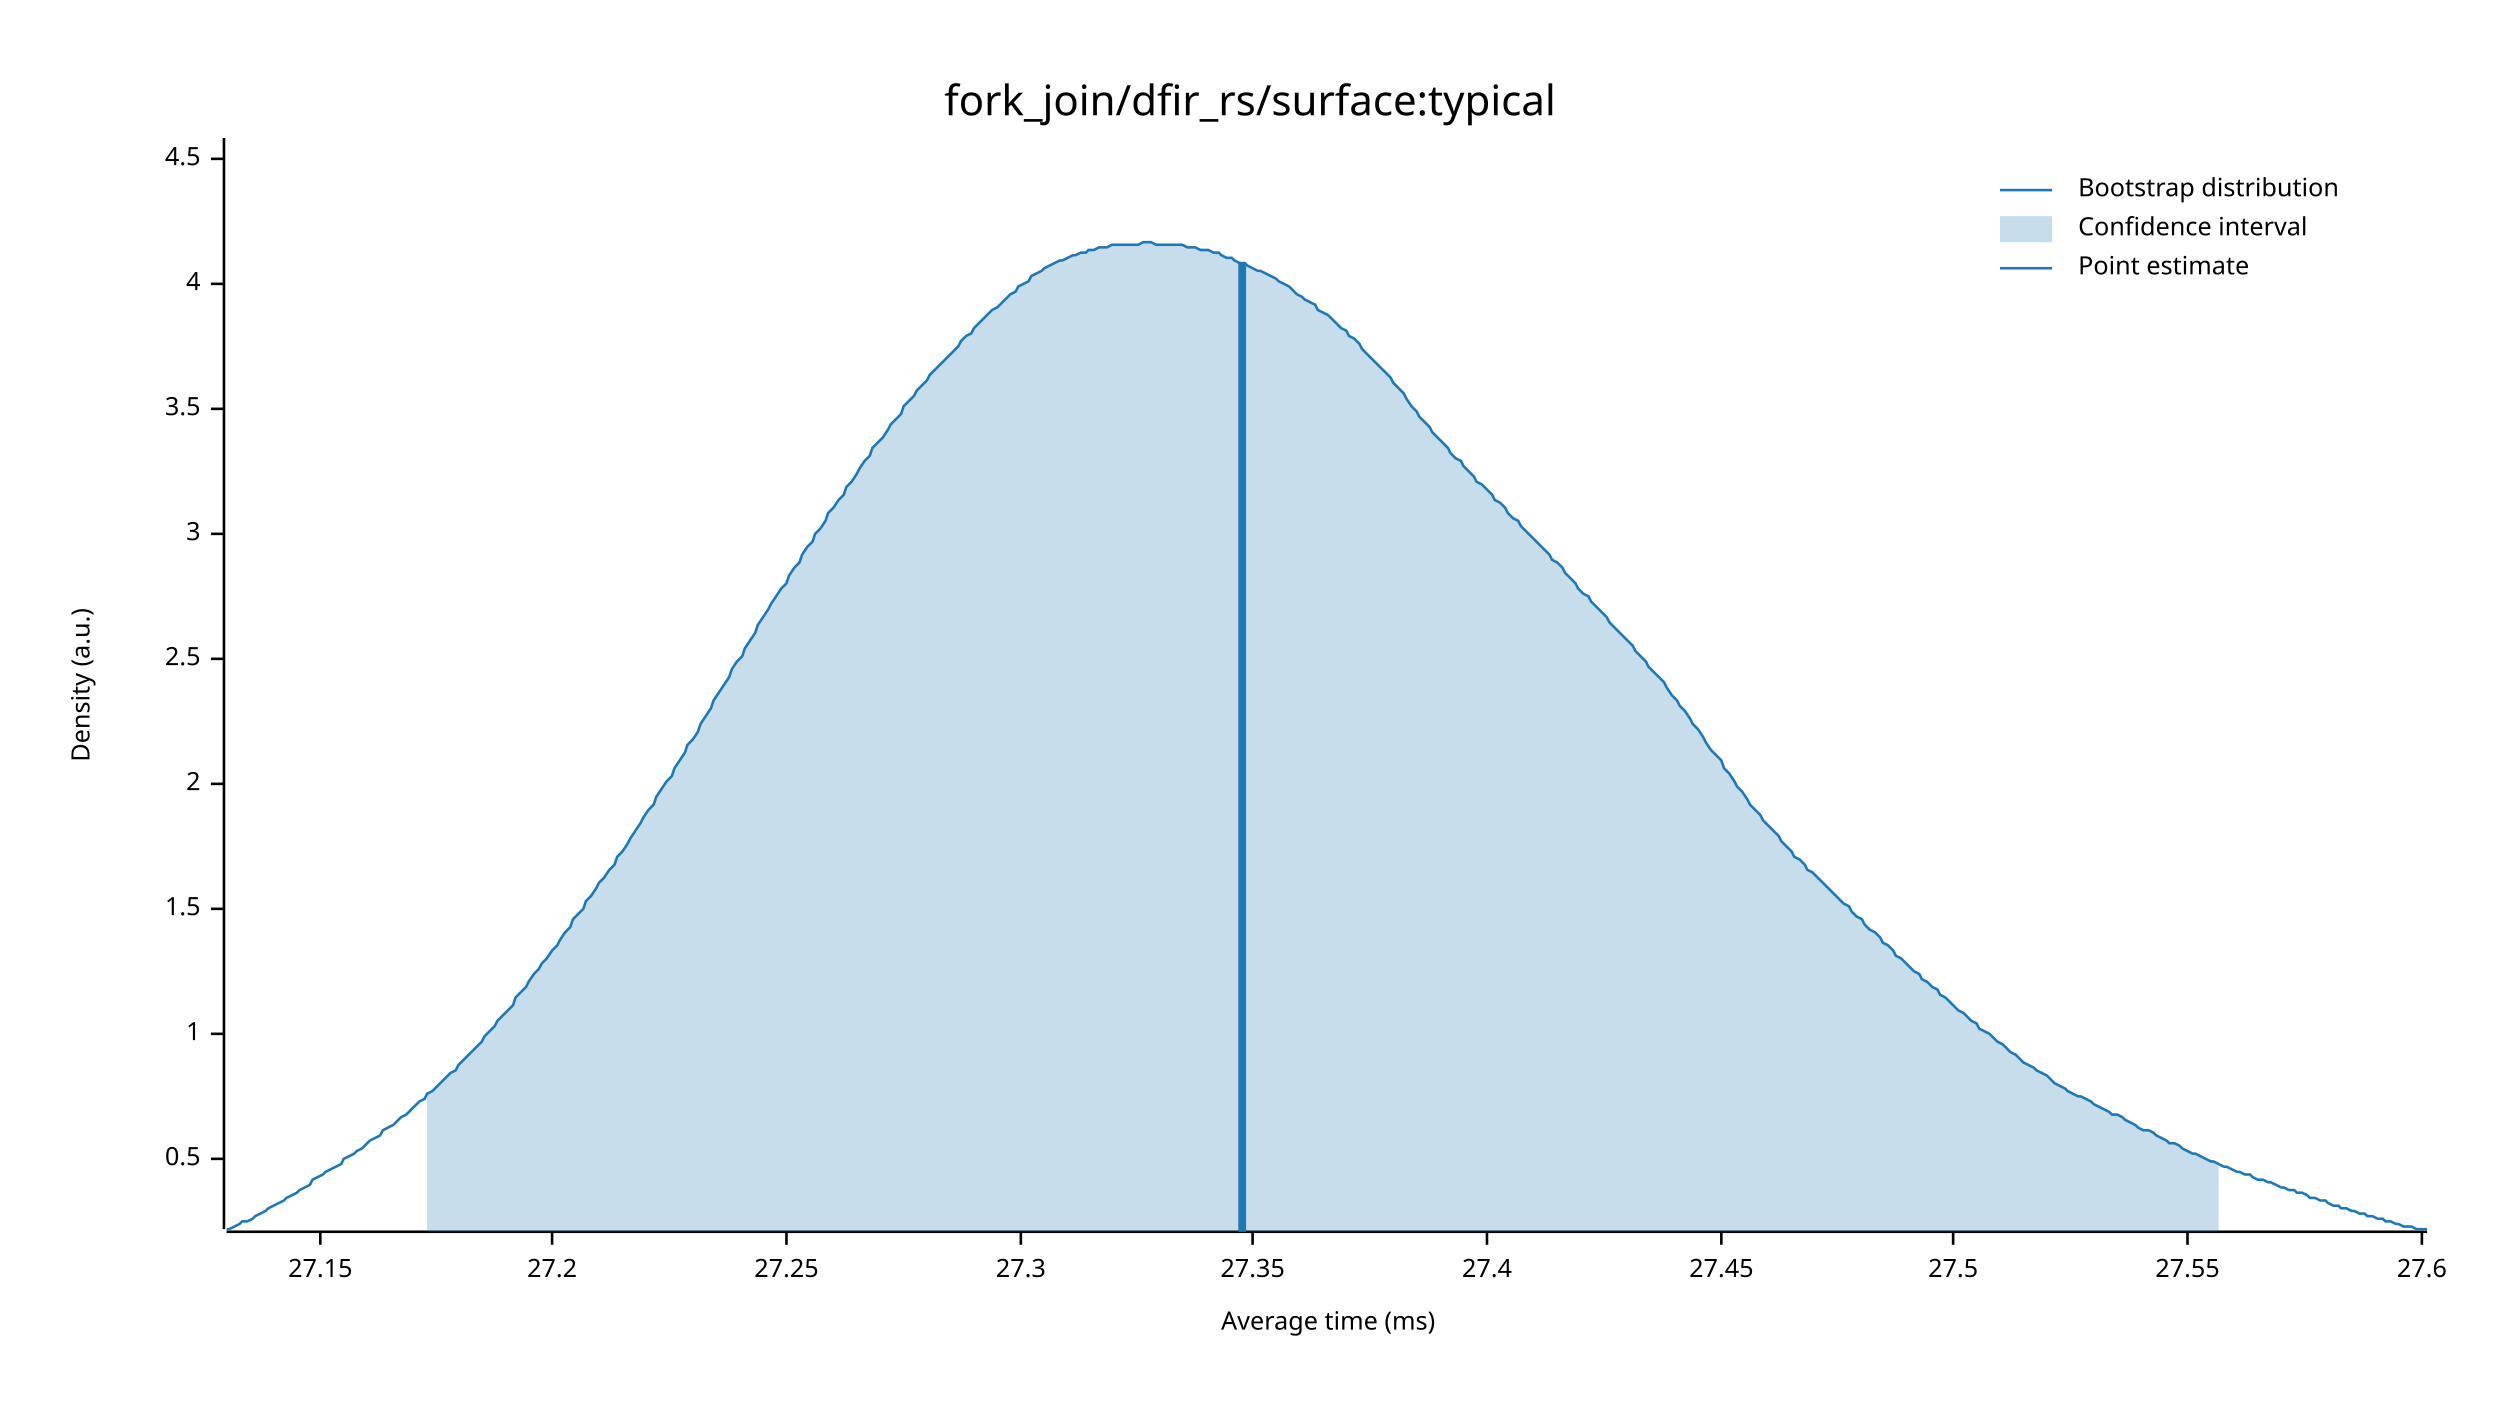
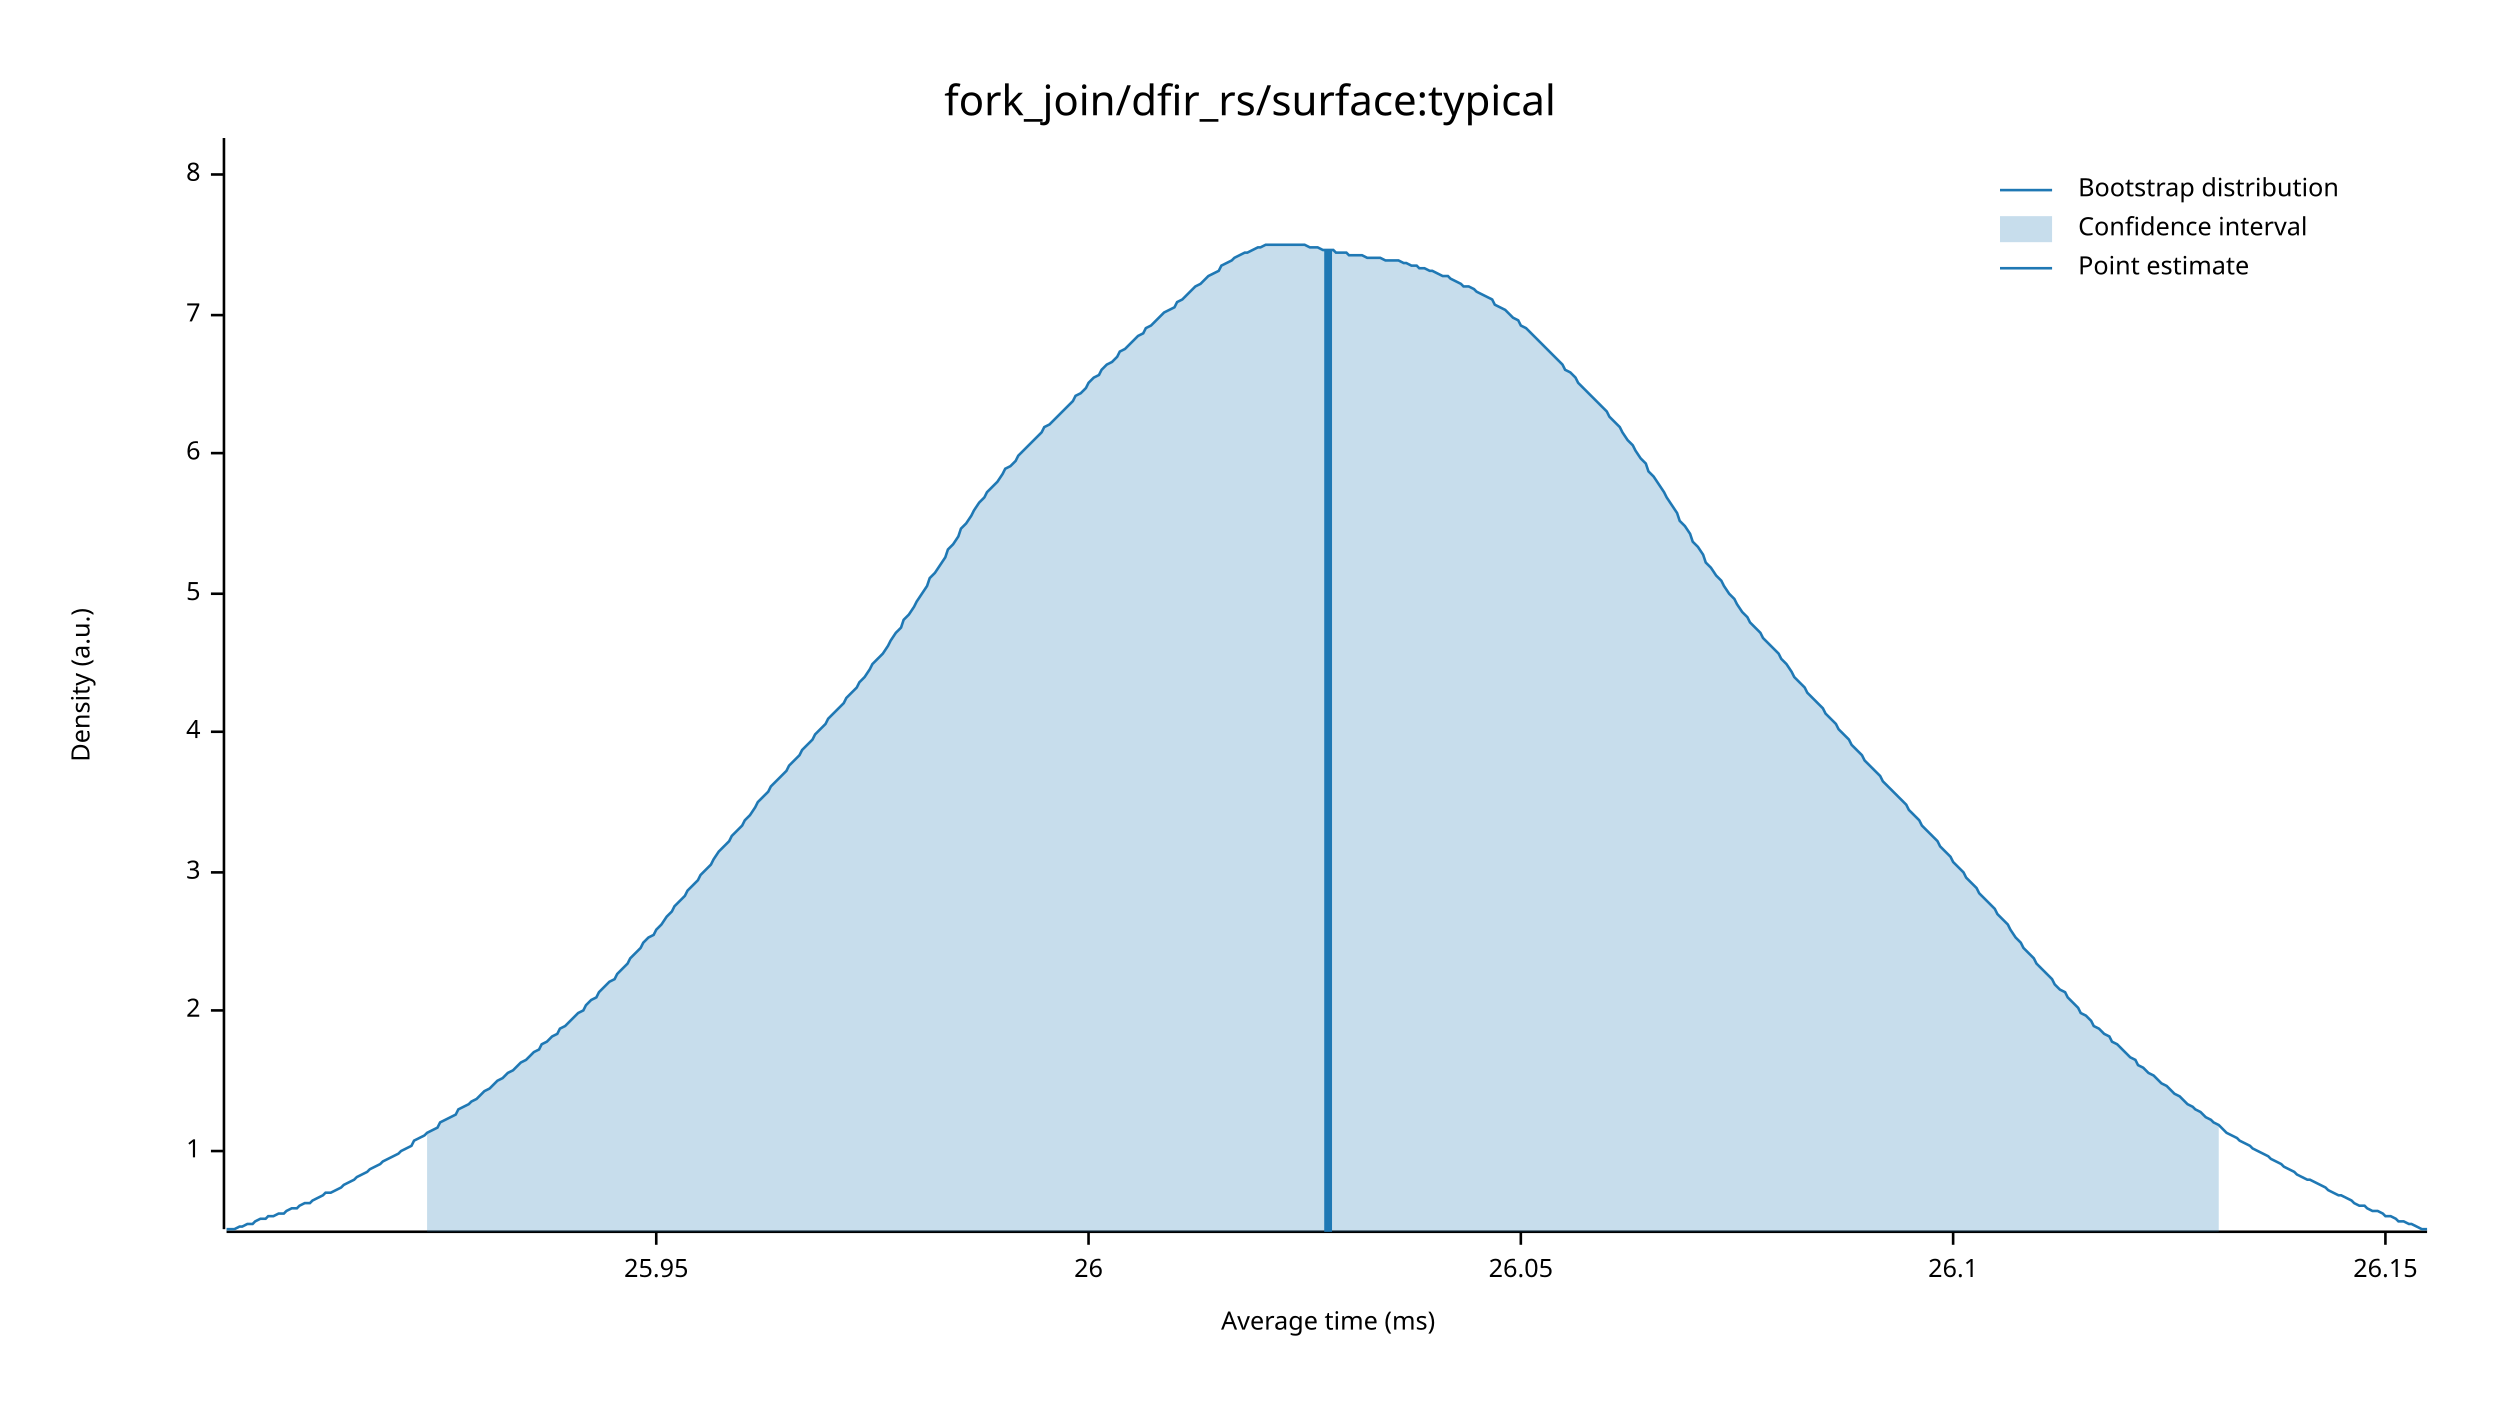
<svg xmlns="http://www.w3.org/2000/svg" width="960" height="540" viewBox="0 0 960 540">
  <text x="480" y="32" dy="0.76em" text-anchor="middle" font-family="sans-serif" font-size="16.129" opacity="1" fill="#000000">
fork_join/dfir_rs/surface:typical
</text>
  <text x="27" y="263" dy="0.76em" text-anchor="middle" font-family="sans-serif" font-size="9.677" opacity="1" fill="#000000" transform="rotate(270, 27, 263)">
Density (a.u.)
</text>
  <text x="510" y="513" dy="-0.5ex" text-anchor="middle" font-family="sans-serif" font-size="9.677" opacity="1" fill="#000000">
Average time (ms)
</text>
  <polyline fill="none" opacity="1" stroke="#000000" stroke-width="1" points="86,53 86,472 " />
-   <text x="77" y="445" dy="0.5ex" text-anchor="end" font-family="sans-serif" font-size="9.677" opacity="1" fill="#000000">
- 0.5
- </text>
-   <polyline fill="none" opacity="1" stroke="#000000" stroke-width="1" points="81,445 86,445 " />
-   <text x="77" y="397" dy="0.5ex" text-anchor="end" font-family="sans-serif" font-size="9.677" opacity="1" fill="#000000">
+   <text x="77" y="442" dy="0.5ex" text-anchor="end" font-family="sans-serif" font-size="9.677" opacity="1" fill="#000000">
1
</text>
-   <polyline fill="none" opacity="1" stroke="#000000" stroke-width="1" points="81,397 86,397 " />
-   <text x="77" y="349" dy="0.5ex" text-anchor="end" font-family="sans-serif" font-size="9.677" opacity="1" fill="#000000">
- 1.5
- </text>
-   <polyline fill="none" opacity="1" stroke="#000000" stroke-width="1" points="81,349 86,349 " />
-   <text x="77" y="301" dy="0.5ex" text-anchor="end" font-family="sans-serif" font-size="9.677" opacity="1" fill="#000000">
+   <polyline fill="none" opacity="1" stroke="#000000" stroke-width="1" points="81,442 86,442 " />
+   <text x="77" y="388" dy="0.5ex" text-anchor="end" font-family="sans-serif" font-size="9.677" opacity="1" fill="#000000">
2
</text>
-   <polyline fill="none" opacity="1" stroke="#000000" stroke-width="1" points="81,301 86,301 " />
-   <text x="77" y="253" dy="0.5ex" text-anchor="end" font-family="sans-serif" font-size="9.677" opacity="1" fill="#000000">
- 2.5
- </text>
-   <polyline fill="none" opacity="1" stroke="#000000" stroke-width="1" points="81,253 86,253 " />
-   <text x="77" y="205" dy="0.5ex" text-anchor="end" font-family="sans-serif" font-size="9.677" opacity="1" fill="#000000">
+   <polyline fill="none" opacity="1" stroke="#000000" stroke-width="1" points="81,388 86,388 " />
+   <text x="77" y="335" dy="0.5ex" text-anchor="end" font-family="sans-serif" font-size="9.677" opacity="1" fill="#000000">
3
</text>
-   <polyline fill="none" opacity="1" stroke="#000000" stroke-width="1" points="81,205 86,205 " />
-   <text x="77" y="157" dy="0.5ex" text-anchor="end" font-family="sans-serif" font-size="9.677" opacity="1" fill="#000000">
- 3.5
- </text>
-   <polyline fill="none" opacity="1" stroke="#000000" stroke-width="1" points="81,157 86,157 " />
-   <text x="77" y="109" dy="0.5ex" text-anchor="end" font-family="sans-serif" font-size="9.677" opacity="1" fill="#000000">
+   <polyline fill="none" opacity="1" stroke="#000000" stroke-width="1" points="81,335 86,335 " />
+   <text x="77" y="281" dy="0.5ex" text-anchor="end" font-family="sans-serif" font-size="9.677" opacity="1" fill="#000000">
4
</text>
-   <polyline fill="none" opacity="1" stroke="#000000" stroke-width="1" points="81,109 86,109 " />
-   <text x="77" y="61" dy="0.5ex" text-anchor="end" font-family="sans-serif" font-size="9.677" opacity="1" fill="#000000">
- 4.5
+   <polyline fill="none" opacity="1" stroke="#000000" stroke-width="1" points="81,281 86,281 " />
+   <text x="77" y="228" dy="0.5ex" text-anchor="end" font-family="sans-serif" font-size="9.677" opacity="1" fill="#000000">
+ 5
</text>
-   <polyline fill="none" opacity="1" stroke="#000000" stroke-width="1" points="81,61 86,61 " />
+   <polyline fill="none" opacity="1" stroke="#000000" stroke-width="1" points="81,228 86,228 " />
+   <text x="77" y="174" dy="0.5ex" text-anchor="end" font-family="sans-serif" font-size="9.677" opacity="1" fill="#000000">
+ 6
+ </text>
+   <polyline fill="none" opacity="1" stroke="#000000" stroke-width="1" points="81,174 86,174 " />
+   <text x="77" y="121" dy="0.5ex" text-anchor="end" font-family="sans-serif" font-size="9.677" opacity="1" fill="#000000">
+ 7
+ </text>
+   <polyline fill="none" opacity="1" stroke="#000000" stroke-width="1" points="81,121 86,121 " />
+   <text x="77" y="67" dy="0.5ex" text-anchor="end" font-family="sans-serif" font-size="9.677" opacity="1" fill="#000000">
+ 8
+ </text>
+   <polyline fill="none" opacity="1" stroke="#000000" stroke-width="1" points="81,67 86,67 " />
  <polyline fill="none" opacity="1" stroke="#000000" stroke-width="1" points="87,473 932,473 " />
-   <text x="123" y="483" dy="0.76em" text-anchor="middle" font-family="sans-serif" font-size="9.677" opacity="1" fill="#000000">
- 27.15
+   <text x="252" y="483" dy="0.76em" text-anchor="middle" font-family="sans-serif" font-size="9.677" opacity="1" fill="#000000">
+ 25.95
</text>
-   <polyline fill="none" opacity="1" stroke="#000000" stroke-width="1" points="123,473 123,478 " />
-   <text x="212" y="483" dy="0.76em" text-anchor="middle" font-family="sans-serif" font-size="9.677" opacity="1" fill="#000000">
- 27.2
+   <polyline fill="none" opacity="1" stroke="#000000" stroke-width="1" points="252,473 252,478 " />
+   <text x="418" y="483" dy="0.76em" text-anchor="middle" font-family="sans-serif" font-size="9.677" opacity="1" fill="#000000">
+ 26
</text>
-   <polyline fill="none" opacity="1" stroke="#000000" stroke-width="1" points="212,473 212,478 " />
-   <text x="302" y="483" dy="0.76em" text-anchor="middle" font-family="sans-serif" font-size="9.677" opacity="1" fill="#000000">
- 27.25
+   <polyline fill="none" opacity="1" stroke="#000000" stroke-width="1" points="418,473 418,478 " />
+   <text x="584" y="483" dy="0.76em" text-anchor="middle" font-family="sans-serif" font-size="9.677" opacity="1" fill="#000000">
+ 26.05
</text>
-   <polyline fill="none" opacity="1" stroke="#000000" stroke-width="1" points="302,473 302,478 " />
-   <text x="392" y="483" dy="0.76em" text-anchor="middle" font-family="sans-serif" font-size="9.677" opacity="1" fill="#000000">
- 27.3
- </text>
-   <polyline fill="none" opacity="1" stroke="#000000" stroke-width="1" points="392,473 392,478 " />
-   <text x="481" y="483" dy="0.76em" text-anchor="middle" font-family="sans-serif" font-size="9.677" opacity="1" fill="#000000">
- 27.35
- </text>
-   <polyline fill="none" opacity="1" stroke="#000000" stroke-width="1" points="481,473 481,478 " />
-   <text x="571" y="483" dy="0.76em" text-anchor="middle" font-family="sans-serif" font-size="9.677" opacity="1" fill="#000000">
- 27.4
- </text>
-   <polyline fill="none" opacity="1" stroke="#000000" stroke-width="1" points="571,473 571,478 " />
-   <text x="661" y="483" dy="0.76em" text-anchor="middle" font-family="sans-serif" font-size="9.677" opacity="1" fill="#000000">
- 27.45
- </text>
-   <polyline fill="none" opacity="1" stroke="#000000" stroke-width="1" points="661,473 661,478 " />
+   <polyline fill="none" opacity="1" stroke="#000000" stroke-width="1" points="584,473 584,478 " />
  <text x="750" y="483" dy="0.76em" text-anchor="middle" font-family="sans-serif" font-size="9.677" opacity="1" fill="#000000">
- 27.5
+ 26.1
</text>
  <polyline fill="none" opacity="1" stroke="#000000" stroke-width="1" points="750,473 750,478 " />
-   <text x="840" y="483" dy="0.76em" text-anchor="middle" font-family="sans-serif" font-size="9.677" opacity="1" fill="#000000">
- 27.55
+   <text x="916" y="483" dy="0.76em" text-anchor="middle" font-family="sans-serif" font-size="9.677" opacity="1" fill="#000000">
+ 26.15
</text>
-   <polyline fill="none" opacity="1" stroke="#000000" stroke-width="1" points="840,473 840,478 " />
-   <text x="930" y="483" dy="0.76em" text-anchor="middle" font-family="sans-serif" font-size="9.677" opacity="1" fill="#000000">
- 27.6
- </text>
-   <polyline fill="none" opacity="1" stroke="#000000" stroke-width="1" points="930,473 930,478 " />
-   <polyline fill="none" opacity="1" stroke="#1F78B4" stroke-width="1" points="87,472 88,472 90,471 92,470 93,469 95,469 97,468 98,467 100,466 102,465 103,464 105,463 107,462 109,461 110,460 112,459 114,458 115,457 117,456 119,455 120,453 122,452 124,451 125,450 127,449 129,448 131,447 132,445 134,444 136,443 137,442 139,441 141,439 142,438 144,437 146,436 147,434 149,433 151,432 153,430 154,429 156,428 158,426 159,425 161,423 163,422 164,420 166,419 168,417 169,416 171,414 173,412 175,411 176,409 178,407 180,405 181,404 183,402 185,400 186,398 188,396 190,394 191,392 193,390 195,388 197,386 198,383 200,381 202,379 203,377 205,374 207,372 208,370 210,368 212,365 214,363 215,361 217,358 219,356 220,353 222,351 224,349 225,346 227,344 229,341 230,339 232,337 234,334 236,332 237,329 239,327 241,324 242,322 244,319 246,316 247,314 249,311 251,309 252,306 254,303 256,300 258,298 259,295 261,292 263,289 264,286 266,284 268,281 269,278 271,275 273,272 274,269 276,266 278,263 280,260 281,257 283,254 285,252 286,249 288,246 290,243 291,240 293,237 295,234 296,232 298,229 300,226 302,224 303,221 305,218 307,216 308,213 310,210 312,208 313,205 315,203 317,200 318,197 320,195 322,192 324,190 325,187 327,185 329,182 330,180 332,177 334,175 335,172 337,170 339,168 341,165 342,163 344,161 346,159 347,156 349,154 351,152 352,150 354,148 356,146 357,144 359,142 361,140 363,138 364,137 366,135 368,133 369,131 371,129 373,128 374,126 376,124 378,122 379,121 381,119 383,118 385,116 386,115 388,113 390,112 391,110 393,109 395,108 396,106 398,105 400,104 401,103 403,102 405,101 407,100 408,100 410,99 412,98 413,98 415,97 417,97 418,96 420,96 422,95 423,95 425,95 427,94 429,94 430,94 432,94 434,94 435,94 437,94 439,93 440,93 442,93 444,94 445,94 447,94 449,94 451,94 452,94 454,94 456,95 457,95 459,95 461,96 462,96 464,96 466,97 468,97 469,98 471,99 473,99 474,100 476,101 478,101 479,102 481,103 483,104 484,104 486,105 488,106 490,107 491,108 493,109 495,110 496,111 498,113 500,114 501,115 503,116 505,117 506,119 508,120 510,121 512,123 513,124 515,126 517,127 518,129 520,130 522,132 523,134 525,136 527,138 528,139 530,141 532,143 534,145 535,147 537,149 539,151 540,153 542,156 544,158 545,160 547,162 549,164 550,166 552,168 554,170 556,172 557,174 559,176 561,177 562,179 564,181 566,183 567,185 569,186 571,188 573,190 574,192 576,193 578,195 579,197 581,199 583,200 584,202 586,204 588,206 589,207 591,209 593,211 595,213 596,215 598,216 600,218 601,220 603,222 605,224 606,226 608,228 610,229 611,231 613,233 615,235 617,237 618,239 620,241 622,243 623,244 625,246 627,248 628,250 630,252 632,254 633,256 635,258 637,260 639,262 640,264 642,267 644,269 645,271 647,273 649,276 650,278 652,280 654,283 655,285 657,288 659,290 661,292 662,295 664,297 666,300 667,302 669,304 671,307 672,309 674,311 676,313 677,315 679,317 681,319 683,321 684,323 686,325 688,327 689,329 691,330 693,332 694,334 696,335 698,337 700,339 701,340 703,342 705,344 706,345 708,347 710,348 711,350 713,352 715,353 716,355 718,357 720,358 722,360 723,362 725,363 727,365 728,367 730,368 732,370 733,371 735,373 737,374 738,376 740,377 742,379 744,380 745,382 747,383 749,385 750,386 752,388 754,389 755,390 757,392 759,393 760,395 762,396 764,397 766,399 767,400 769,401 771,403 772,404 774,405 776,407 777,408 779,409 781,410 782,411 784,412 786,413 788,415 789,416 791,417 793,418 794,419 796,420 798,421 799,421 801,422 803,423 804,424 806,425 808,426 810,427 811,428 813,428 815,429 816,430 818,431 820,432 821,433 823,434 825,434 827,435 828,436 830,437 832,438 833,439 835,439 837,440 838,441 840,442 842,443 843,443 845,444 847,445 849,446 850,446 852,447 854,448 855,448 857,449 859,450 860,450 862,451 864,451 865,452 867,453 869,453 871,454 872,454 874,455 876,456 877,456 879,457 881,457 882,458 884,458 886,459 887,460 889,460 891,461 893,461 894,462 896,463 898,463 899,464 901,464 903,465 904,465 906,466 908,466 909,467 911,467 913,468 915,468 916,469 918,469 920,470 921,470 923,471 925,471 926,471 928,472 930,472 932,472 " />
-   <polygon opacity="0.25" fill="#1F78B4" points="164,420 166,419 168,417 169,416 171,414 173,412 175,411 176,409 178,407 180,405 181,404 183,402 185,400 186,398 188,396 190,394 191,392 193,390 195,388 197,386 198,383 200,381 202,379 203,377 205,374 207,372 208,370 210,368 212,365 214,363 215,361 217,358 219,356 220,353 222,351 224,349 225,346 227,344 229,341 230,339 232,337 234,334 236,332 237,329 239,327 241,324 242,322 244,319 246,316 247,314 249,311 251,309 252,306 254,303 256,300 258,298 259,295 261,292 263,289 264,286 266,284 268,281 269,278 271,275 273,272 274,269 276,266 278,263 280,260 281,257 283,254 285,252 286,249 288,246 290,243 291,240 293,237 295,234 296,232 298,229 300,226 302,224 303,221 305,218 307,216 308,213 310,210 312,208 313,205 315,203 317,200 318,197 320,195 322,192 324,190 325,187 327,185 329,182 330,180 332,177 334,175 335,172 337,170 339,168 341,165 342,163 344,161 346,159 347,156 349,154 351,152 352,150 354,148 356,146 357,144 359,142 361,140 363,138 364,137 366,135 368,133 369,131 371,129 373,128 374,126 376,124 378,122 379,121 381,119 383,118 385,116 386,115 388,113 390,112 391,110 393,109 395,108 396,106 398,105 400,104 401,103 403,102 405,101 407,100 408,100 410,99 412,98 413,98 415,97 417,97 418,96 420,96 422,95 423,95 425,95 427,94 429,94 430,94 432,94 434,94 435,94 437,94 439,93 440,93 442,93 444,94 445,94 447,94 449,94 451,94 452,94 454,94 456,95 457,95 459,95 461,96 462,96 464,96 466,97 468,97 469,98 471,99 473,99 474,100 476,101 478,101 479,102 481,103 483,104 484,104 486,105 488,106 490,107 491,108 493,109 495,110 496,111 498,113 500,114 501,115 503,116 505,117 506,119 508,120 510,121 512,123 513,124 515,126 517,127 518,129 520,130 522,132 523,134 525,136 527,138 528,139 530,141 532,143 534,145 535,147 537,149 539,151 540,153 542,156 544,158 545,160 547,162 549,164 550,166 552,168 554,170 556,172 557,174 559,176 561,177 562,179 564,181 566,183 567,185 569,186 571,188 573,190 574,192 576,193 578,195 579,197 581,199 583,200 584,202 586,204 588,206 589,207 591,209 593,211 595,213 596,215 598,216 600,218 601,220 603,222 605,224 606,226 608,228 610,229 611,231 613,233 615,235 617,237 618,239 620,241 622,243 623,244 625,246 627,248 628,250 630,252 632,254 633,256 635,258 637,260 639,262 640,264 642,267 644,269 645,271 647,273 649,276 650,278 652,280 654,283 655,285 657,288 659,290 661,292 662,295 664,297 666,300 667,302 669,304 671,307 672,309 674,311 676,313 677,315 679,317 681,319 683,321 684,323 686,325 688,327 689,329 691,330 693,332 694,334 696,335 698,337 700,339 701,340 703,342 705,344 706,345 708,347 710,348 711,350 713,352 715,353 716,355 718,357 720,358 722,360 723,362 725,363 727,365 728,367 730,368 732,370 733,371 735,373 737,374 738,376 740,377 742,379 744,380 745,382 747,383 749,385 750,386 752,388 754,389 755,390 757,392 759,393 760,395 762,396 764,397 766,399 767,400 769,401 771,403 772,404 774,405 776,407 777,408 779,409 781,410 782,411 784,412 786,413 788,415 789,416 791,417 793,418 794,419 796,420 798,421 799,421 801,422 803,423 804,424 806,425 808,426 810,427 811,428 813,428 815,429 816,430 818,431 820,432 821,433 823,434 825,434 827,435 828,436 830,437 832,438 833,439 835,439 837,440 838,441 840,442 842,443 843,443 845,444 847,445 849,446 850,446 852,447 852,473 164,473 " />
-   <polyline fill="none" opacity="1" stroke="#1F78B4" stroke-width="3" points="477,473 477,101 " />
+   <polyline fill="none" opacity="1" stroke="#000000" stroke-width="1" points="916,473 916,478 " />
+   <polyline fill="none" opacity="1" stroke="#1F78B4" stroke-width="1" points="87,472 88,472 90,472 92,471 93,471 95,470 97,470 98,469 100,468 102,468 103,467 105,467 107,466 109,466 110,465 112,464 114,464 115,463 117,462 119,462 120,461 122,460 124,459 125,458 127,458 129,457 131,456 132,455 134,454 136,453 137,452 139,451 141,450 142,449 144,448 146,447 147,446 149,445 151,444 153,443 154,442 156,441 158,440 159,438 161,437 163,436 164,435 166,434 168,433 169,431 171,430 173,429 175,428 176,426 178,425 180,424 181,423 183,422 185,420 186,419 188,418 190,416 191,415 193,414 195,412 197,411 198,410 200,408 202,407 203,406 205,404 207,403 208,401 210,400 212,398 214,397 215,395 217,394 219,392 220,391 222,389 224,388 225,386 227,384 229,383 230,381 232,379 234,377 236,376 237,374 239,372 241,370 242,368 244,366 246,364 247,362 249,360 251,359 252,357 254,355 256,352 258,350 259,348 261,346 263,344 264,342 266,340 268,338 269,336 271,334 273,332 274,330 276,327 278,325 280,323 281,321 283,319 285,317 286,315 288,313 290,310 291,308 293,306 295,304 296,302 298,300 300,298 302,296 303,294 305,292 307,290 308,288 310,286 312,284 313,282 315,280 317,278 318,276 320,274 322,272 324,270 325,268 327,266 329,264 330,262 332,260 334,257 335,255 337,253 339,251 341,248 342,246 344,243 346,241 347,238 349,236 351,233 352,231 354,228 356,225 357,222 359,220 361,217 363,214 364,211 366,209 368,206 369,203 371,201 373,198 374,196 376,193 378,191 379,189 381,187 383,185 385,182 386,180 388,179 390,177 391,175 393,173 395,171 396,170 398,168 400,166 401,164 403,163 405,161 407,159 408,158 410,156 412,154 413,152 415,151 417,149 418,147 420,145 422,144 423,142 425,140 427,139 429,137 430,135 432,134 434,132 435,131 437,129 439,128 440,126 442,125 444,123 445,122 447,120 449,119 451,118 452,116 454,115 456,113 457,112 459,110 461,109 462,108 464,106 466,105 468,104 469,102 471,101 473,100 474,99 476,98 478,97 479,97 481,96 483,95 484,95 486,94 488,94 490,94 491,94 493,94 495,94 496,94 498,94 500,94 501,94 503,95 505,95 506,95 508,96 510,96 512,96 513,97 515,97 517,97 518,98 520,98 522,98 523,98 525,99 527,99 528,99 530,99 532,100 534,100 535,100 537,100 539,101 540,101 542,102 544,102 545,103 547,103 549,104 550,104 552,105 554,106 556,106 557,107 559,108 561,109 562,110 564,110 566,111 567,112 569,113 571,114 573,115 574,117 576,118 578,119 579,120 581,122 583,123 584,125 586,126 588,128 589,129 591,131 593,133 595,135 596,136 598,138 600,140 601,142 603,143 605,145 606,147 608,149 610,151 611,152 613,154 615,156 617,158 618,160 620,162 622,164 623,166 625,169 627,171 628,173 630,176 632,178 633,181 635,183 637,186 639,189 640,191 642,194 644,197 645,200 647,202 649,205 650,208 652,210 654,213 655,216 657,218 659,221 661,223 662,225 664,228 666,230 667,232 669,235 671,237 672,239 674,241 676,243 677,245 679,247 681,249 683,251 684,253 686,255 688,258 689,260 691,262 693,264 694,266 696,268 698,270 700,272 701,274 703,276 705,278 706,280 708,282 710,284 711,286 713,288 715,290 716,292 718,294 720,296 722,298 723,300 725,302 727,304 728,305 730,307 732,309 733,311 735,313 737,315 738,317 740,319 742,321 744,323 745,325 747,327 749,329 750,331 752,333 754,335 755,337 757,339 759,341 760,343 762,345 764,347 766,349 767,351 769,353 771,355 772,357 774,360 776,362 777,364 779,366 781,368 782,370 784,372 786,374 788,376 789,378 791,380 793,381 794,383 796,385 798,387 799,389 801,390 803,392 804,394 806,395 808,397 810,398 811,400 813,401 815,403 816,404 818,406 820,407 821,409 823,410 825,412 827,413 828,414 830,416 832,417 833,418 835,420 837,421 838,422 840,424 842,425 843,426 845,427 847,429 849,430 850,431 852,432 854,434 855,435 857,436 859,437 860,438 862,439 864,440 865,441 867,442 869,443 871,444 872,445 874,446 876,447 877,448 879,449 881,450 882,451 884,452 886,453 887,453 889,454 891,455 893,456 894,457 896,458 898,459 899,459 901,460 903,461 904,462 906,463 908,463 909,464 911,465 913,465 915,466 916,467 918,467 920,468 921,469 923,469 925,470 926,470 928,471 930,472 932,472 " />
+   <polygon opacity="0.25" fill="#1F78B4" points="164,435 166,434 168,433 169,431 171,430 173,429 175,428 176,426 178,425 180,424 181,423 183,422 185,420 186,419 188,418 190,416 191,415 193,414 195,412 197,411 198,410 200,408 202,407 203,406 205,404 207,403 208,401 210,400 212,398 214,397 215,395 217,394 219,392 220,391 222,389 224,388 225,386 227,384 229,383 230,381 232,379 234,377 236,376 237,374 239,372 241,370 242,368 244,366 246,364 247,362 249,360 251,359 252,357 254,355 256,352 258,350 259,348 261,346 263,344 264,342 266,340 268,338 269,336 271,334 273,332 274,330 276,327 278,325 280,323 281,321 283,319 285,317 286,315 288,313 290,310 291,308 293,306 295,304 296,302 298,300 300,298 302,296 303,294 305,292 307,290 308,288 310,286 312,284 313,282 315,280 317,278 318,276 320,274 322,272 324,270 325,268 327,266 329,264 330,262 332,260 334,257 335,255 337,253 339,251 341,248 342,246 344,243 346,241 347,238 349,236 351,233 352,231 354,228 356,225 357,222 359,220 361,217 363,214 364,211 366,209 368,206 369,203 371,201 373,198 374,196 376,193 378,191 379,189 381,187 383,185 385,182 386,180 388,179 390,177 391,175 393,173 395,171 396,170 398,168 400,166 401,164 403,163 405,161 407,159 408,158 410,156 412,154 413,152 415,151 417,149 418,147 420,145 422,144 423,142 425,140 427,139 429,137 430,135 432,134 434,132 435,131 437,129 439,128 440,126 442,125 444,123 445,122 447,120 449,119 451,118 452,116 454,115 456,113 457,112 459,110 461,109 462,108 464,106 466,105 468,104 469,102 471,101 473,100 474,99 476,98 478,97 479,97 481,96 483,95 484,95 486,94 488,94 490,94 491,94 493,94 495,94 496,94 498,94 500,94 501,94 503,95 505,95 506,95 508,96 510,96 512,96 513,97 515,97 517,97 518,98 520,98 522,98 523,98 525,99 527,99 528,99 530,99 532,100 534,100 535,100 537,100 539,101 540,101 542,102 544,102 545,103 547,103 549,104 550,104 552,105 554,106 556,106 557,107 559,108 561,109 562,110 564,110 566,111 567,112 569,113 571,114 573,115 574,117 576,118 578,119 579,120 581,122 583,123 584,125 586,126 588,128 589,129 591,131 593,133 595,135 596,136 598,138 600,140 601,142 603,143 605,145 606,147 608,149 610,151 611,152 613,154 615,156 617,158 618,160 620,162 622,164 623,166 625,169 627,171 628,173 630,176 632,178 633,181 635,183 637,186 639,189 640,191 642,194 644,197 645,200 647,202 649,205 650,208 652,210 654,213 655,216 657,218 659,221 661,223 662,225 664,228 666,230 667,232 669,235 671,237 672,239 674,241 676,243 677,245 679,247 681,249 683,251 684,253 686,255 688,258 689,260 691,262 693,264 694,266 696,268 698,270 700,272 701,274 703,276 705,278 706,280 708,282 710,284 711,286 713,288 715,290 716,292 718,294 720,296 722,298 723,300 725,302 727,304 728,305 730,307 732,309 733,311 735,313 737,315 738,317 740,319 742,321 744,323 745,325 747,327 749,329 750,331 752,333 754,335 755,337 757,339 759,341 760,343 762,345 764,347 766,349 767,351 769,353 771,355 772,357 774,360 776,362 777,364 779,366 781,368 782,370 784,372 786,374 788,376 789,378 791,380 793,381 794,383 796,385 798,387 799,389 801,390 803,392 804,394 806,395 808,397 810,398 811,400 813,401 815,403 816,404 818,406 820,407 821,409 823,410 825,412 827,413 828,414 830,416 832,417 833,418 835,420 837,421 838,422 840,424 842,425 843,426 845,427 847,429 849,430 850,431 852,432 852,473 164,473 " />
+   <polyline fill="none" opacity="1" stroke="#1F78B4" stroke-width="3" points="510,473 510,96 " />
  <text x="798" y="68" dy="0.76em" text-anchor="start" font-family="sans-serif" font-size="9.677" opacity="1" fill="#000000">
Bootstrap distribution
</text>
  <text x="798" y="83" dy="0.76em" text-anchor="start" font-family="sans-serif" font-size="9.677" opacity="1" fill="#000000">
Confidence interval
</text>
  <text x="798" y="98" dy="0.76em" text-anchor="start" font-family="sans-serif" font-size="9.677" opacity="1" fill="#000000">
Point estimate
</text>
  <polyline fill="none" opacity="1" stroke="#1F78B4" stroke-width="1" points="768,73 788,73 " />
  <rect x="768" y="83" width="20" height="10" opacity="0.25" fill="#1F78B4" stroke="none" />
  <polyline fill="none" opacity="1" stroke="#1F78B4" stroke-width="1" points="768,103 788,103 " />
</svg>
